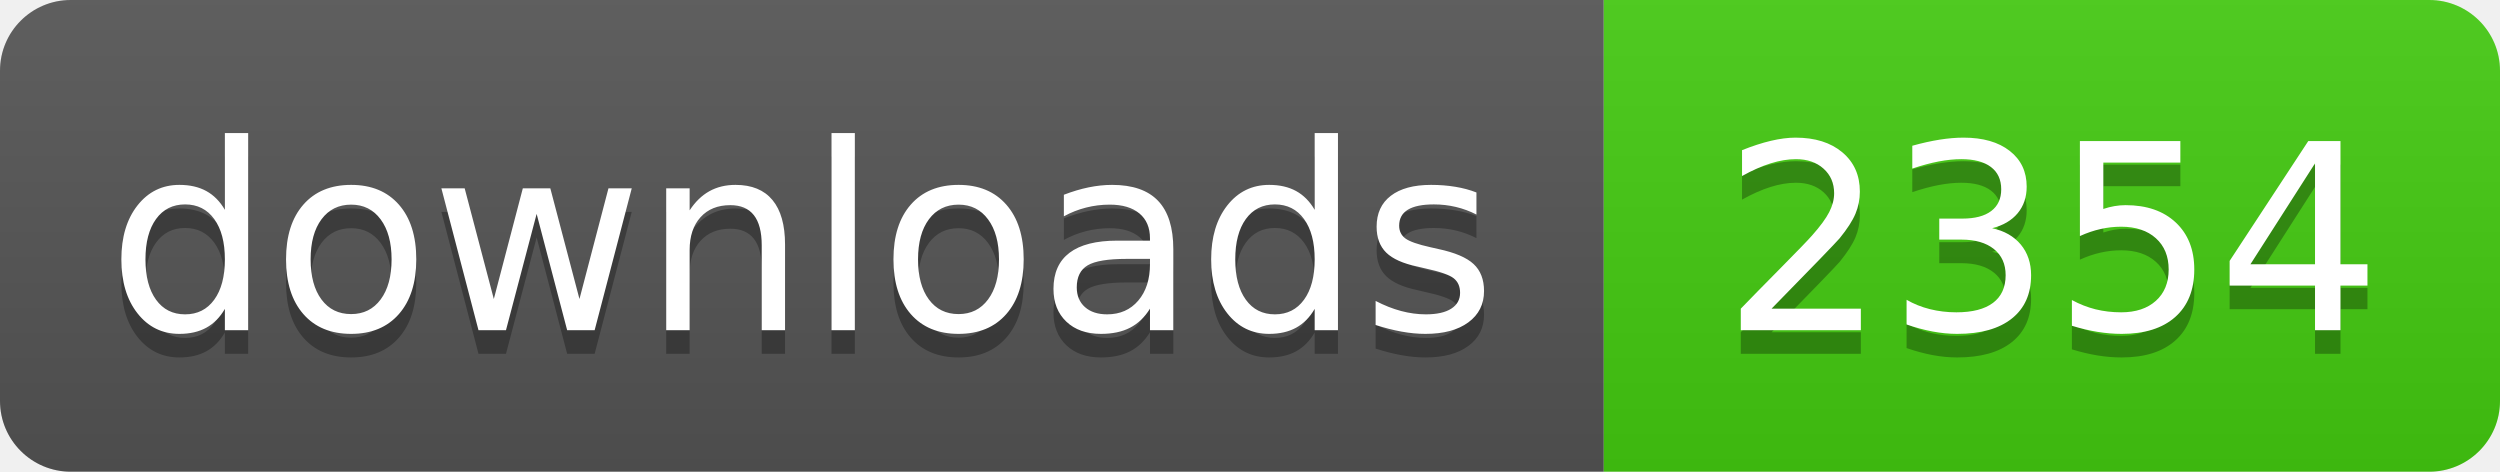
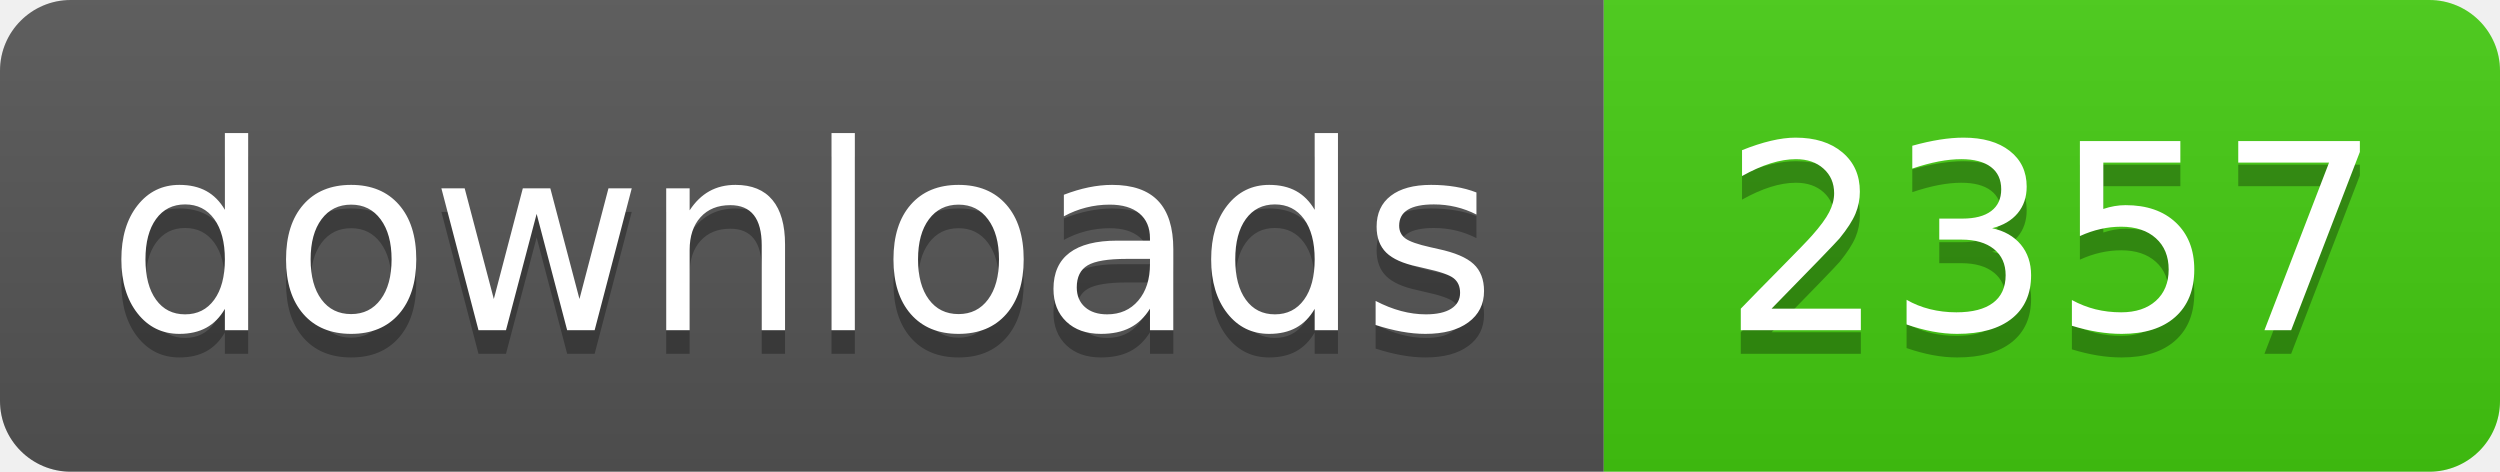
- <svg xmlns="http://www.w3.org/2000/svg" width="106" height="20" role="img" aria-label="downloads: 2354">
+ <svg xmlns="http://www.w3.org/2000/svg" width="106" height="20" role="img" aria-label="downloads: 2357">
  <linearGradient id="s" x2="0" y2="100%">
    <stop offset="0" stop-color="#bbb" stop-opacity=".1" />
    <stop offset="1" stop-opacity=".1" />
  </linearGradient>
  <clipPath id="r">
    <rect width="106" height="20" rx="3" fill="#fff" />
  </clipPath>
  <g clip-path="url(#r)">
    <rect width="68" height="20" fill="#555" />
    <rect x="68" width="38" height="20" fill="#4c1" />
    <rect width="106" height="20" fill="url(#s)" />
  </g>
  <g fill="#fff" text-anchor="middle" font-family="Verdana,Geneva,DejaVu Sans,sans-serif" text-rendering="geometricPrecision" font-size="110">
    <text aria-hidden="true" x="340" y="150" fill="#010101" fill-opacity=".3" transform="scale(.1)" textLength="560">downloads</text>
    <text x="340" y="140" transform="scale(.1)" fill="#fff" textLength="560">downloads</text>
-     <text aria-hidden="true" x="870" y="150" fill="#010101" fill-opacity=".3" transform="scale(.1)" textLength="260">2354</text>
-     <text x="870" y="140" transform="scale(.1)" fill="#fff" textLength="260">2354</text>
+     <text aria-hidden="true" x="870" y="150" fill="#010101" fill-opacity=".3" transform="scale(.1)" textLength="260">2357</text>
+     <text x="870" y="140" transform="scale(.1)" fill="#fff" textLength="260">2357</text>
  </g>
</svg>
